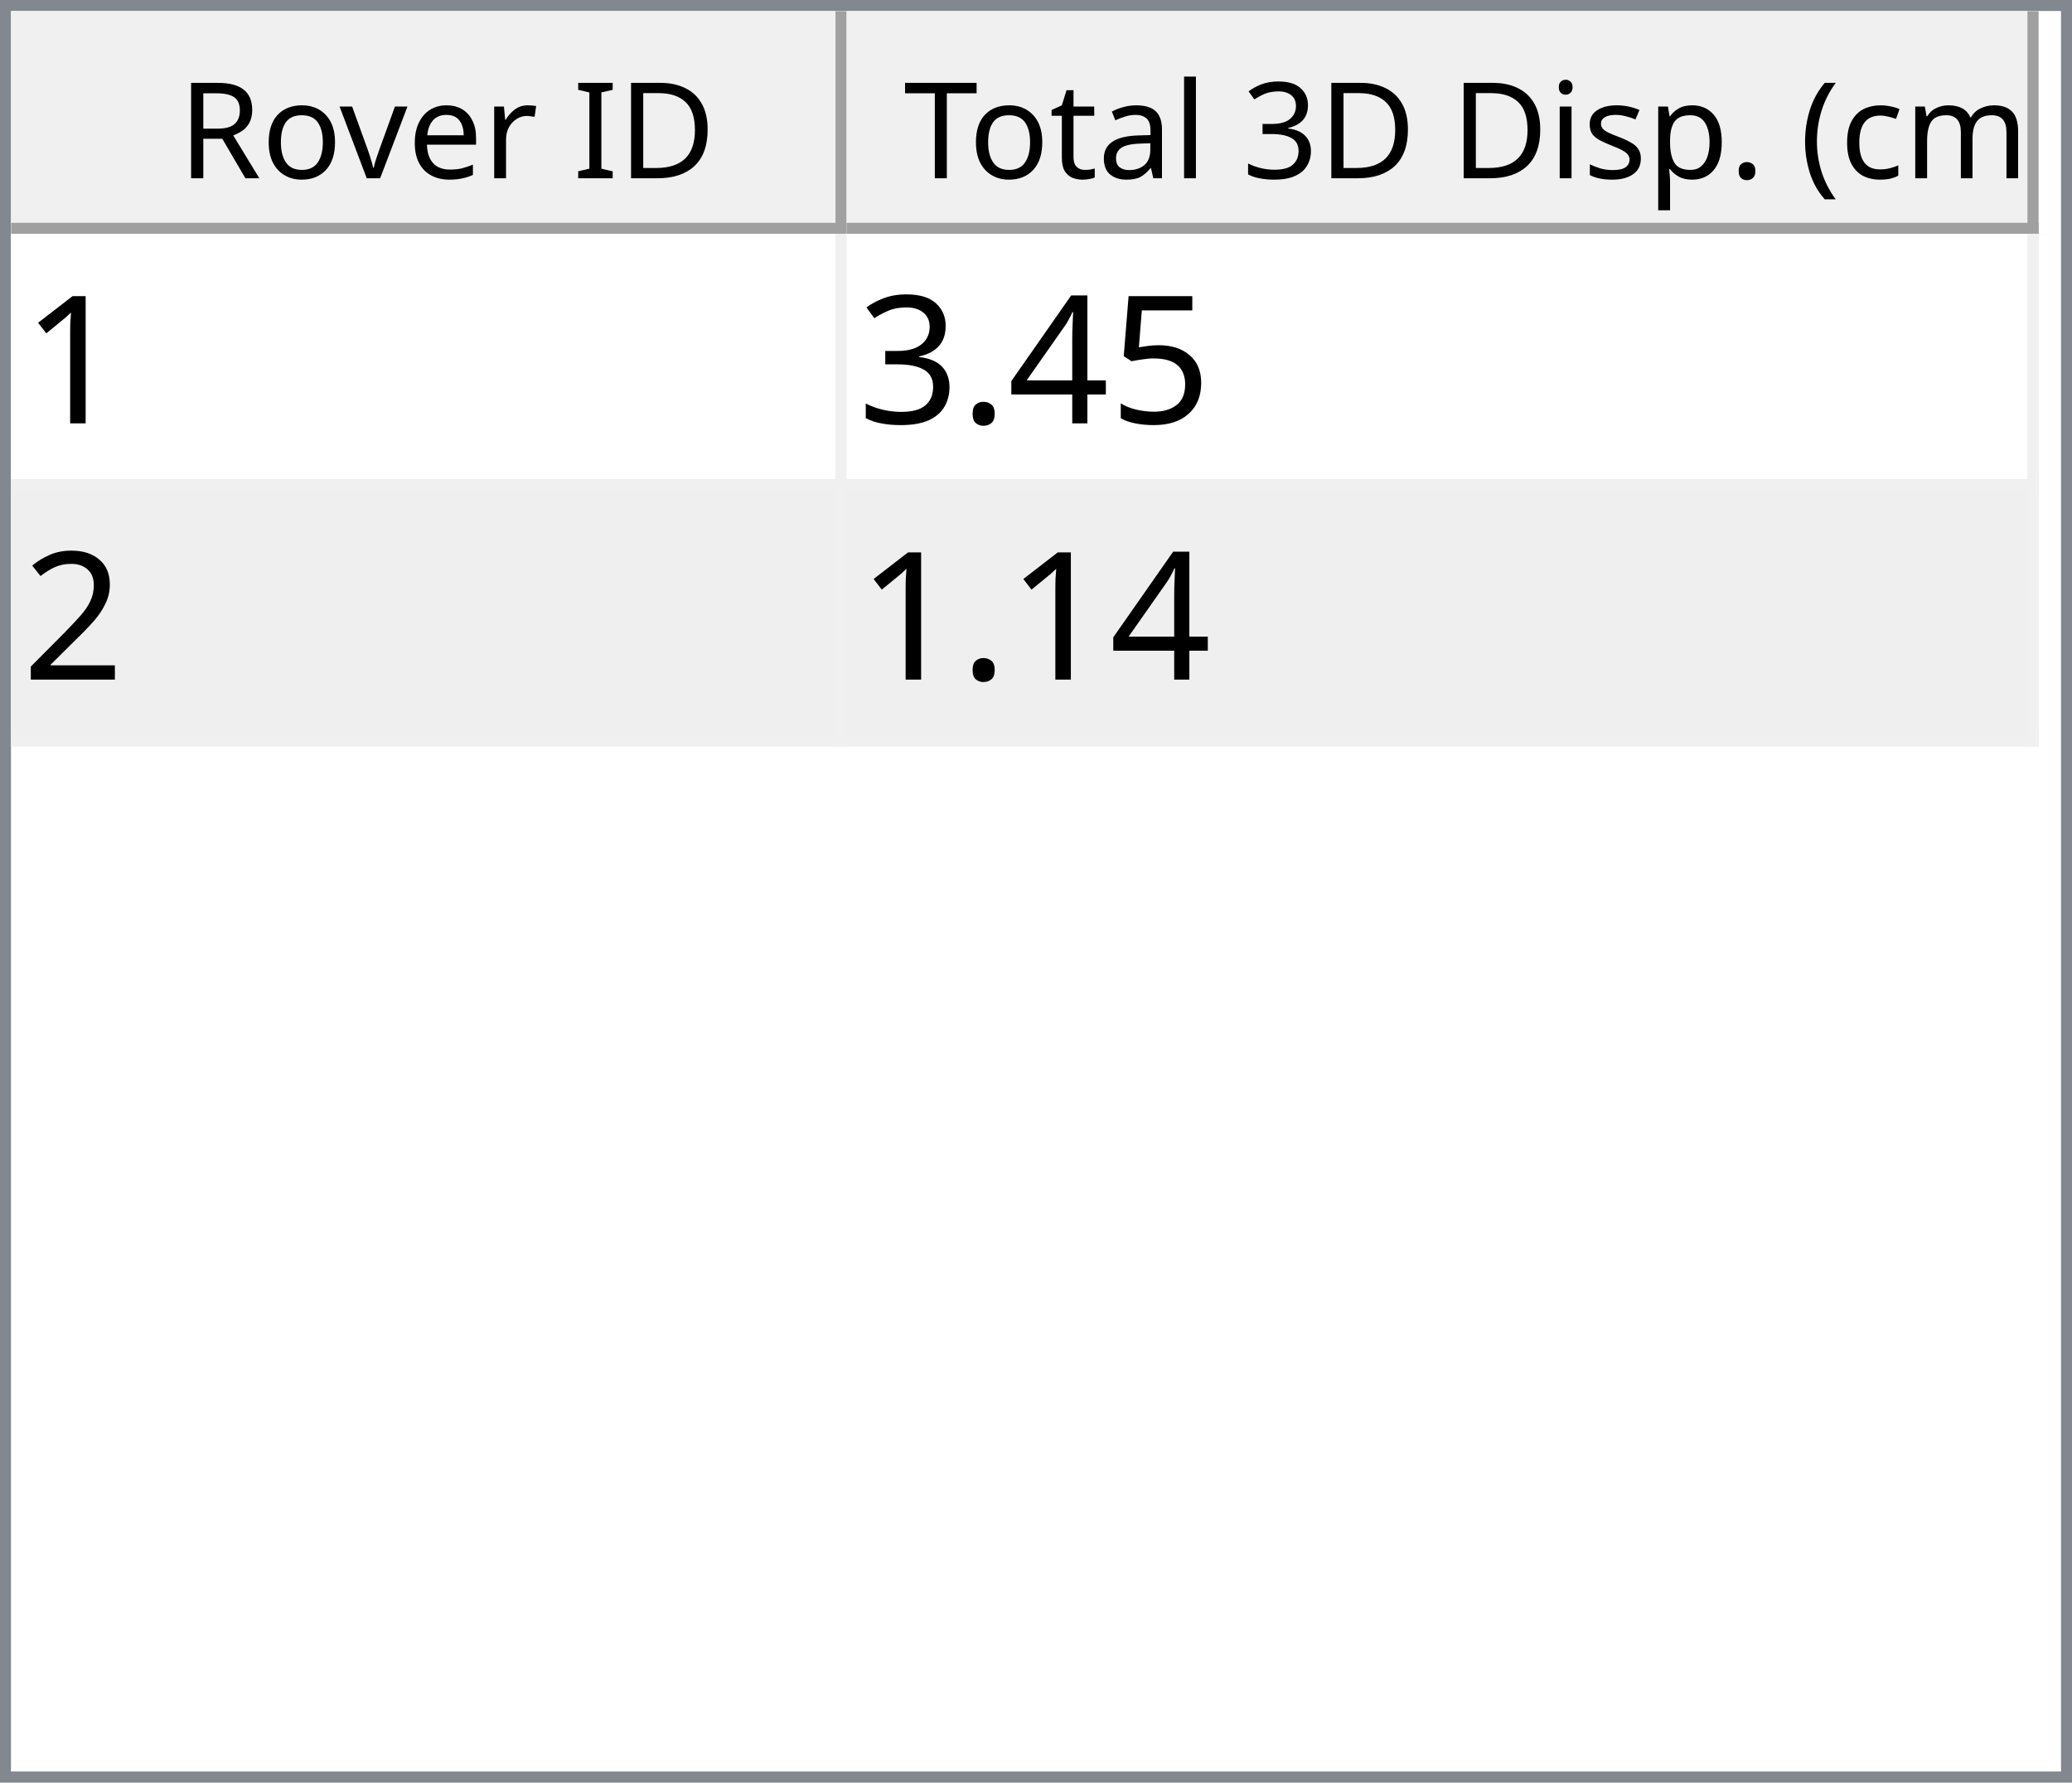
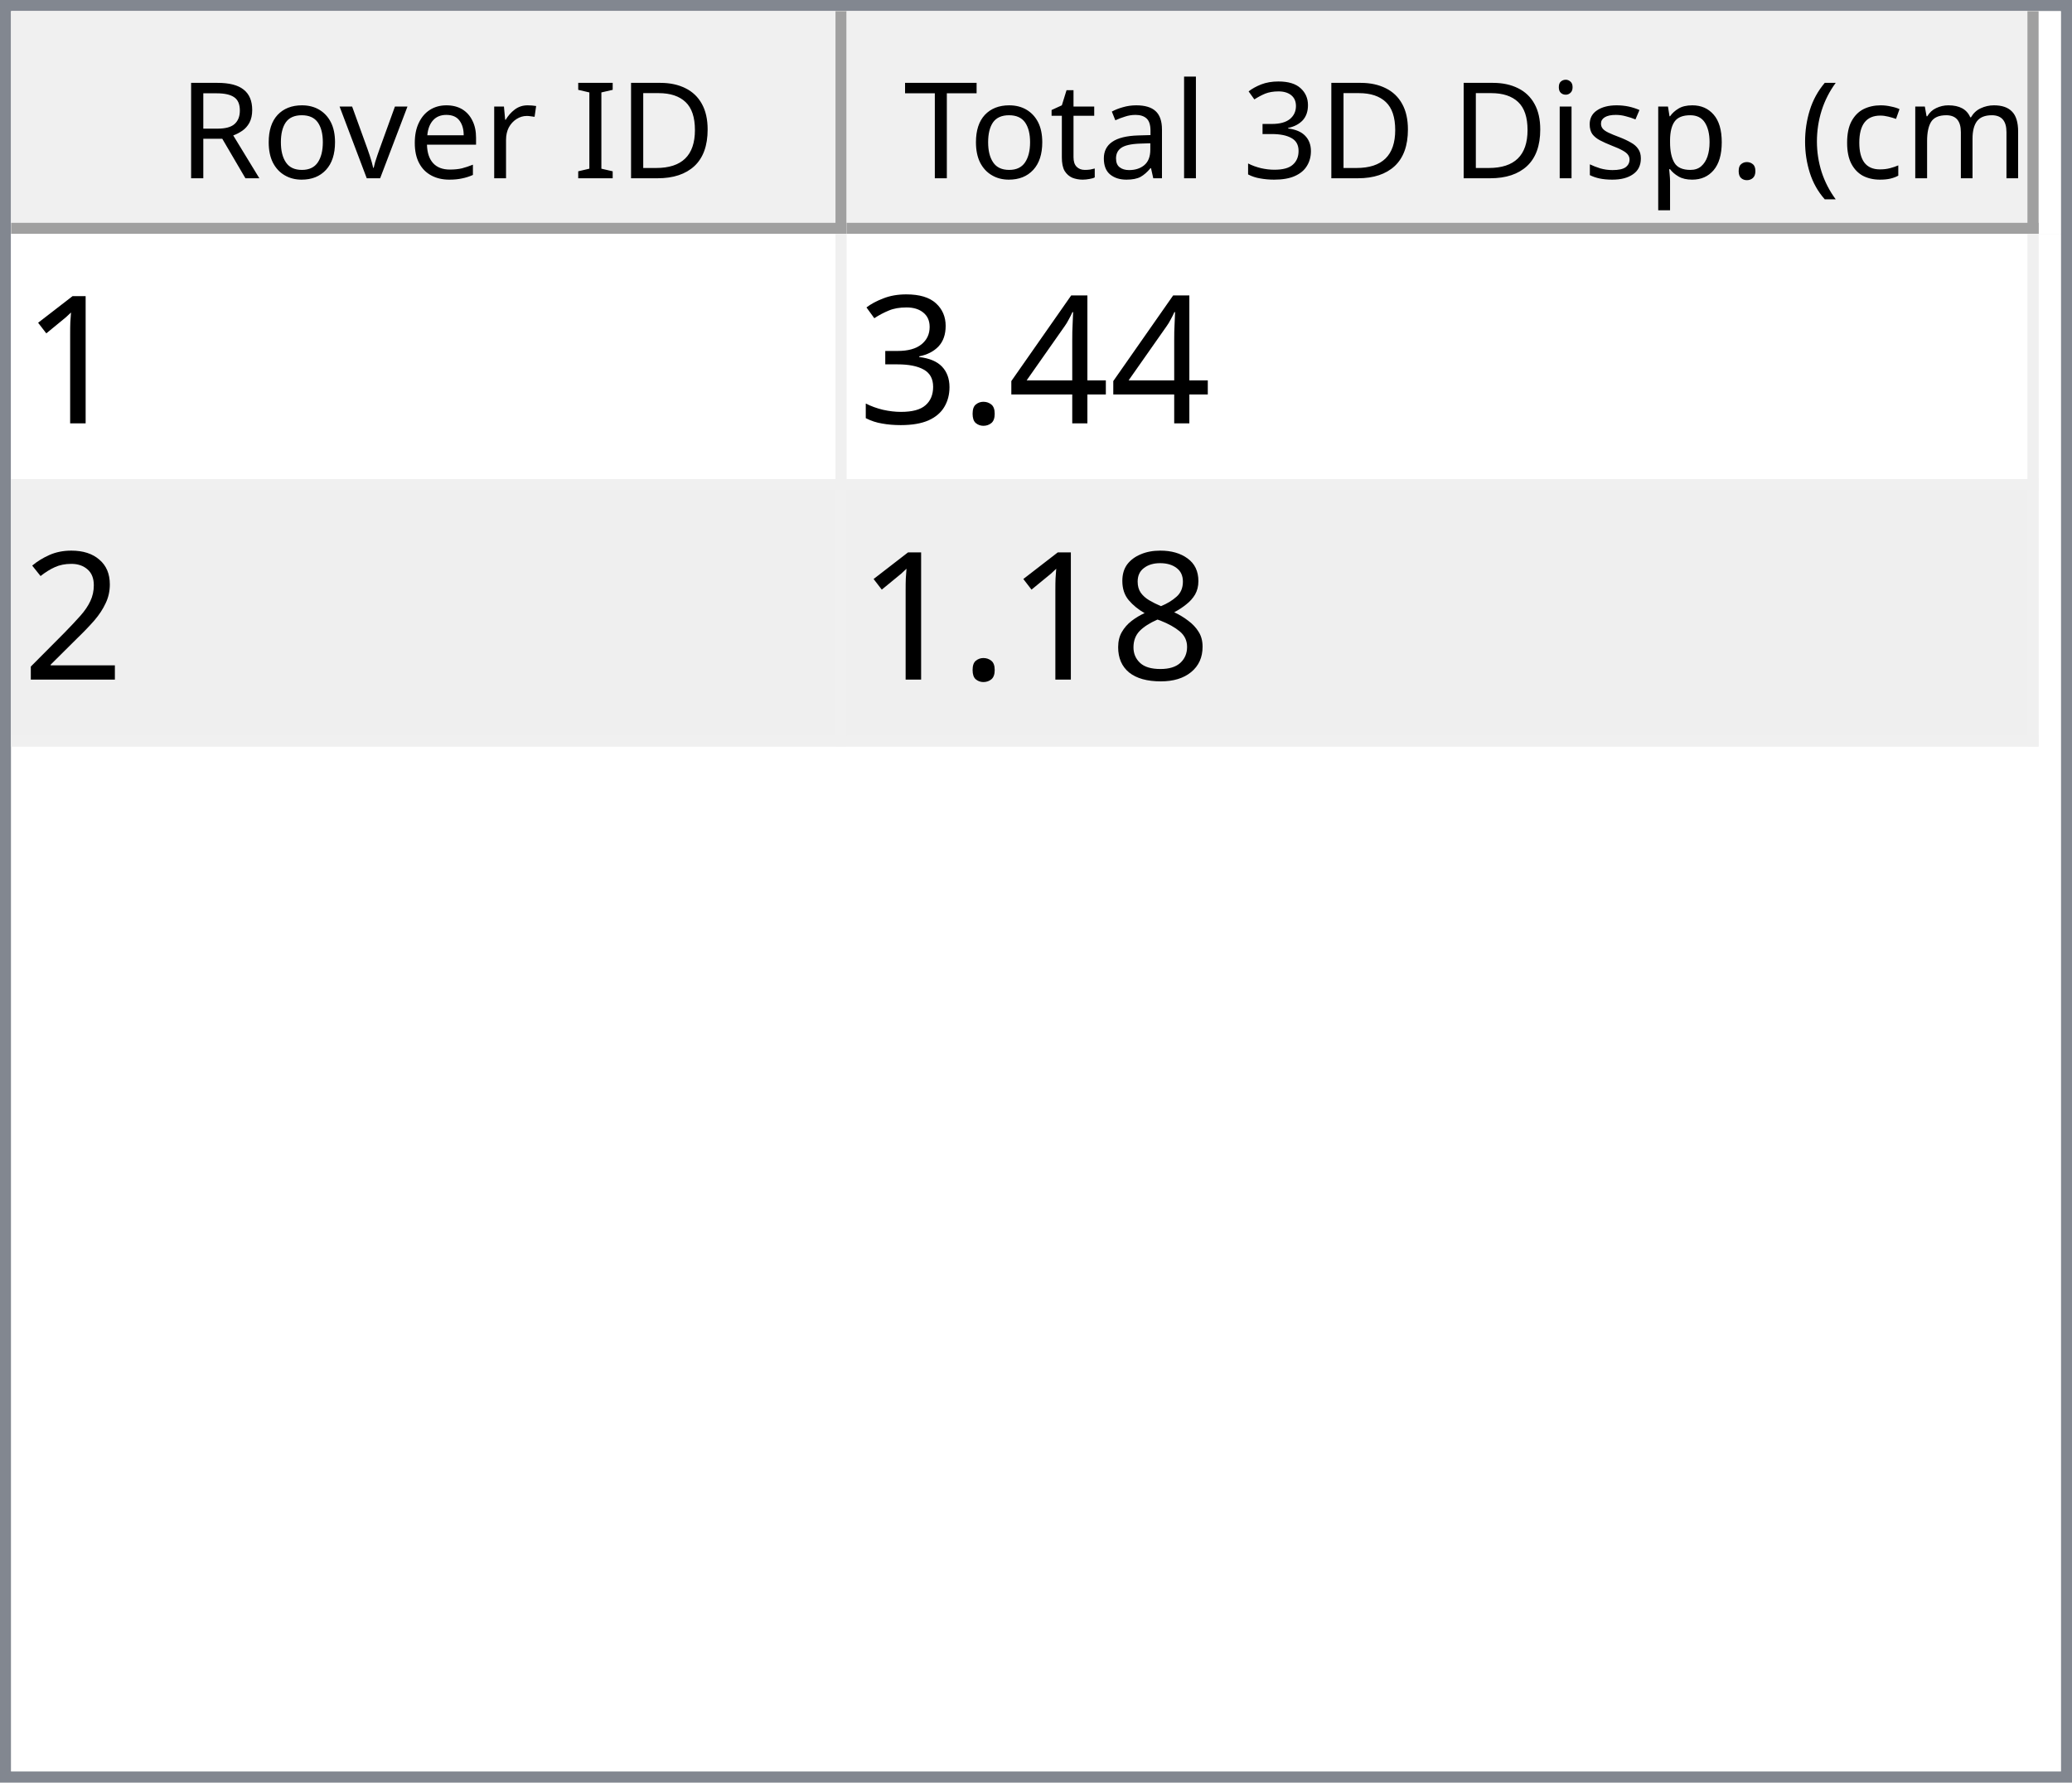
<svg xmlns="http://www.w3.org/2000/svg" style="fill-opacity:1; color-rendering:auto; color-interpolation:auto; text-rendering:auto; stroke:black; stroke-linecap:square; stroke-miterlimit:10; shape-rendering:auto; stroke-opacity:1; fill:black; stroke-dasharray:none; font-weight:normal; stroke-width:1; font-family:'Dialog'; font-style:normal; stroke-linejoin:miter; font-size:12px; stroke-dashoffset:0; image-rendering:auto;" width="186" height="160">
  <defs id="genericDefs" />
  <g>
    <defs id="defs1">
      <clipPath clipPathUnits="userSpaceOnUse" id="clipPath1">
        <path d="M0 0 L186 0 L186 160 L0 160 L0 0 Z" />
      </clipPath>
      <clipPath clipPathUnits="userSpaceOnUse" id="clipPath2">
        <path d="M0 0 L0 160 L186 160 L186 0 Z" />
      </clipPath>
      <clipPath clipPathUnits="userSpaceOnUse" id="clipPath3">
        <path d="M0 0 L0 20 L184 20 L184 0 Z" />
      </clipPath>
      <clipPath clipPathUnits="userSpaceOnUse" id="clipPath4">
        <path d="M0 0 L0 20 L75 20 L75 0 Z" />
      </clipPath>
      <clipPath clipPathUnits="userSpaceOnUse" id="clipPath5">
        <path d="M1 1 L1 19 L74 19 L74 1 Z" />
      </clipPath>
      <clipPath clipPathUnits="userSpaceOnUse" id="clipPath6">
        <path d="M0 0 L0 18 L73 18 L73 0 Z" />
      </clipPath>
      <clipPath clipPathUnits="userSpaceOnUse" id="clipPath7">
        <path d="M-0.5 -0.5 L-0.5 19.5 L74.5 19.5 L74.5 -0.5 Z" />
      </clipPath>
      <clipPath clipPathUnits="userSpaceOnUse" id="clipPath8">
        <path d="M0 0 L0 20 L107 20 L107 0 Z" />
      </clipPath>
      <clipPath clipPathUnits="userSpaceOnUse" id="clipPath9">
        <path d="M1 1 L1 19 L106 19 L106 1 Z" />
      </clipPath>
      <clipPath clipPathUnits="userSpaceOnUse" id="clipPath10">
        <path d="M0 0 L0 18 L105 18 L105 0 Z" />
      </clipPath>
      <clipPath clipPathUnits="userSpaceOnUse" id="clipPath11">
        <path d="M-0.5 -0.5 L-0.5 19.5 L106.5 19.5 L106.5 -0.5 Z" />
      </clipPath>
      <clipPath clipPathUnits="userSpaceOnUse" id="clipPath12">
        <path d="M0 0 L0 138 L184 138 L184 0 Z" />
      </clipPath>
      <clipPath clipPathUnits="userSpaceOnUse" id="clipPath13">
        <path d="M0 0 L0 46 L182 46 L182 0 Z" />
      </clipPath>
      <clipPath clipPathUnits="userSpaceOnUse" id="clipPath14">
        <path d="M-0.5 -0.5 L-0.5 45.5 L181.5 45.5 L181.5 -0.5 Z" />
      </clipPath>
      <clipPath clipPathUnits="userSpaceOnUse" id="clipPath15">
        <path d="M0 0 L0 22 L74 22 L74 0 Z" />
      </clipPath>
      <clipPath clipPathUnits="userSpaceOnUse" id="clipPath16">
        <path d="M0 0 L0 22 L106 22 L106 0 Z" />
      </clipPath>
      <font horiz-adv-x="64.551" id="font1">
        <font-face ascent="107.91" descent="25.098" units-per-em="100" style="font-style:normal; font-family:Segoe UI; font-weight:normal;" />
        <missing-glyph horiz-adv-x="64.551" d="M8.109 0 L8.109 68.266 L56.453 68.266 L56.453 0 L8.109 0 ZM15.328 7.234 L49.219 7.234 L49.219 61.031 L15.328 61.031 L15.328 7.234 Z" />
        <glyph unicode="D" horiz-adv-x="70.117" d="M9.188 0 L9.188 70.016 L28.516 70.016 Q65.531 70.016 65.531 35.891 Q65.531 19.672 55.25 9.836 Q44.969 0 27.734 0 L9.188 0 ZM17.391 62.594 L17.391 7.422 L27.828 7.422 Q41.609 7.422 49.273 14.797 Q56.938 22.172 56.938 35.688 Q56.938 62.594 28.328 62.594 L17.391 62.594 Z" />
        <glyph unicode="I" horiz-adv-x="26.611" d="M17.391 0 L9.188 0 L9.188 70.016 L17.391 70.016 L17.391 0 Z" />
        <glyph unicode=" " horiz-adv-x="27.393" d="" />
        <glyph unicode="r" horiz-adv-x="34.766" d="M34.188 41.891 Q32.078 43.5 28.125 43.5 Q23 43.5 19.555 38.672 Q16.109 33.844 16.109 25.484 L16.109 0 L8.109 0 L8.109 50 L16.109 50 L16.109 39.703 L16.312 39.703 Q18.016 44.969 21.531 47.922 Q25.047 50.875 29.391 50.875 Q32.516 50.875 34.188 50.203 L34.188 41.891 Z" />
        <glyph unicode="e" horiz-adv-x="52.295" d="M48.297 23 L12.984 23 Q13.188 14.656 17.484 10.109 Q21.781 5.562 29.297 5.562 Q37.75 5.562 44.828 11.141 L44.828 3.609 Q38.234 -1.172 27.391 -1.172 Q16.797 -1.172 10.742 5.641 Q4.688 12.453 4.688 24.812 Q4.688 36.469 11.305 43.82 Q17.922 51.172 27.734 51.172 Q37.547 51.172 42.922 44.828 Q48.297 38.484 48.297 27.203 L48.297 23 ZM40.094 29.781 Q40.047 36.719 36.75 40.578 Q33.453 44.438 27.594 44.438 Q21.922 44.438 17.969 40.383 Q14.016 36.328 13.094 29.781 L40.094 29.781 Z" />
        <glyph unicode="v" horiz-adv-x="47.9" d="M47.406 50 L27.484 0 L19.625 0 L0.688 50 L9.469 50 L22.172 13.672 Q23.578 9.672 23.922 6.688 L24.125 6.688 Q24.609 10.453 25.688 13.484 L38.969 50 L47.406 50 Z" />
        <glyph unicode="o" horiz-adv-x="58.594" d="M29 -1.172 Q17.922 -1.172 11.305 5.836 Q4.688 12.844 4.688 24.422 Q4.688 37.016 11.57 44.094 Q18.453 51.172 30.172 51.172 Q41.359 51.172 47.633 44.289 Q53.906 37.406 53.906 25.203 Q53.906 13.234 47.141 6.031 Q40.375 -1.172 29 -1.172 ZM29.594 44.438 Q21.875 44.438 17.383 39.188 Q12.891 33.938 12.891 24.703 Q12.891 15.828 17.43 10.695 Q21.969 5.562 29.594 5.562 Q37.359 5.562 41.531 10.594 Q45.703 15.625 45.703 24.906 Q45.703 34.281 41.531 39.359 Q37.359 44.438 29.594 44.438 Z" />
        <glyph unicode="R" horiz-adv-x="59.814" d="M59.375 0 L49.609 0 L37.891 19.625 Q36.281 22.359 34.766 24.289 Q33.25 26.219 31.664 27.438 Q30.078 28.656 28.25 29.219 Q26.422 29.781 24.125 29.781 L17.391 29.781 L17.391 0 L9.188 0 L9.188 70.016 L30.078 70.016 Q34.672 70.016 38.555 68.867 Q42.438 67.719 45.289 65.375 Q48.141 63.031 49.758 59.547 Q51.375 56.062 51.375 51.375 Q51.375 47.703 50.273 44.656 Q49.172 41.609 47.148 39.211 Q45.125 36.812 42.266 35.133 Q39.406 33.453 35.844 32.516 L35.844 32.328 Q37.594 31.547 38.891 30.547 Q40.188 29.547 41.359 28.18 Q42.531 26.812 43.68 25.078 Q44.828 23.344 46.234 21.047 L59.375 0 ZM17.391 62.594 L17.391 37.203 L28.516 37.203 Q31.594 37.203 34.203 38.133 Q36.812 39.062 38.719 40.797 Q40.625 42.531 41.703 45.047 Q42.781 47.562 42.781 50.688 Q42.781 56.297 39.141 59.445 Q35.5 62.594 28.609 62.594 L17.391 62.594 Z" />
        <glyph unicode=")" horiz-adv-x="30.176" d="M8.297 -15.922 L1.172 -15.922 Q16.406 2.344 16.406 26.812 Q16.406 51.469 1.078 70.016 L8.297 70.016 Q23.531 52.156 23.531 26.703 Q23.531 1.375 8.297 -15.922 Z" />
        <glyph unicode="m" horiz-adv-x="86.133" d="M79.109 0 L71.094 0 L71.094 28.719 Q71.094 37.016 68.531 40.727 Q65.969 44.438 59.906 44.438 Q54.781 44.438 51.195 39.75 Q47.609 35.062 47.609 28.516 L47.609 0 L39.594 0 L39.594 29.688 Q39.594 44.438 28.219 44.438 Q22.953 44.438 19.531 40.016 Q16.109 35.594 16.109 28.516 L16.109 0 L8.109 0 L8.109 50 L16.109 50 L16.109 42.094 L16.312 42.094 Q21.625 51.172 31.844 51.172 Q36.969 51.172 40.773 48.312 Q44.578 45.453 46 40.828 Q51.562 51.172 62.594 51.172 Q79.109 51.172 79.109 30.812 L79.109 0 Z" />
        <glyph unicode="c" horiz-adv-x="46.191" d="M42.188 2.297 Q36.422 -1.172 28.516 -1.172 Q17.828 -1.172 11.258 5.789 Q4.688 12.75 4.688 23.828 Q4.688 36.188 11.766 43.68 Q18.844 51.172 30.672 51.172 Q37.25 51.172 42.281 48.734 L42.281 40.531 Q36.719 44.438 30.375 44.438 Q22.703 44.438 17.797 38.945 Q12.891 33.453 12.891 24.516 Q12.891 15.719 17.508 10.641 Q22.125 5.562 29.891 5.562 Q36.422 5.562 42.188 9.906 L42.188 2.297 Z" />
        <glyph unicode="(" horiz-adv-x="30.176" d="M29.109 -15.922 L21.969 -15.922 Q6.844 1.375 6.844 26.703 Q6.844 52.156 21.969 70.016 L29.203 70.016 Q13.875 51.469 13.875 26.812 Q13.875 2.344 29.109 -15.922 Z" />
        <glyph unicode="." horiz-adv-x="21.68" d="M10.891 -1.078 Q8.641 -1.078 7.055 0.539 Q5.469 2.156 5.469 4.391 Q5.469 6.641 7.055 8.273 Q8.641 9.906 10.891 9.906 Q13.188 9.906 14.797 8.273 Q16.406 6.641 16.406 4.391 Q16.406 2.156 14.797 0.539 Q13.188 -1.078 10.891 -1.078 Z" />
        <glyph unicode="p" horiz-adv-x="58.789" d="M16.312 7.234 L16.109 7.234 L16.109 -23 L8.109 -23 L8.109 50 L16.109 50 L16.109 41.219 L16.312 41.219 Q22.219 51.172 33.594 51.172 Q43.266 51.172 48.688 44.461 Q54.109 37.75 54.109 26.469 Q54.109 13.922 48 6.375 Q41.891 -1.172 31.297 -1.172 Q21.578 -1.172 16.312 7.234 ZM16.109 27.391 L16.109 20.406 Q16.109 14.203 20.141 9.883 Q24.172 5.562 30.375 5.562 Q37.641 5.562 41.773 11.133 Q45.906 16.703 45.906 26.609 Q45.906 34.969 42.047 39.703 Q38.188 44.438 31.594 44.438 Q24.609 44.438 20.359 39.578 Q16.109 34.719 16.109 27.391 Z" />
        <glyph unicode="s" horiz-adv-x="42.432" d="M5.078 1.812 L5.078 10.406 Q11.625 5.562 19.484 5.562 Q30.031 5.562 30.031 12.594 Q30.031 14.594 29.125 15.992 Q28.219 17.391 26.68 18.461 Q25.141 19.531 23.07 20.383 Q21 21.234 18.609 22.172 Q15.281 23.484 12.766 24.828 Q10.25 26.172 8.57 27.859 Q6.891 29.547 6.031 31.695 Q5.172 33.844 5.172 36.719 Q5.172 40.234 6.789 42.945 Q8.406 45.656 11.086 47.484 Q13.766 49.312 17.211 50.242 Q20.656 51.172 24.312 51.172 Q30.812 51.172 35.938 48.922 L35.938 40.828 Q30.422 44.438 23.25 44.438 Q21 44.438 19.195 43.922 Q17.391 43.406 16.094 42.477 Q14.797 41.547 14.086 40.258 Q13.375 38.969 13.375 37.406 Q13.375 35.453 14.086 34.133 Q14.797 32.812 16.164 31.789 Q17.531 30.766 19.484 29.938 Q21.438 29.109 23.922 28.125 Q27.25 26.859 29.883 25.516 Q32.516 24.172 34.375 22.484 Q36.234 20.797 37.234 18.602 Q38.234 16.406 38.234 13.375 Q38.234 9.672 36.602 6.938 Q34.969 4.203 32.234 2.398 Q29.5 0.594 25.93 -0.289 Q22.359 -1.172 18.453 -1.172 Q10.75 -1.172 5.078 1.812 Z" />
        <glyph unicode="i" horiz-adv-x="24.219" d="M12.203 62.703 Q10.062 62.703 8.547 64.164 Q7.031 65.625 7.031 67.875 Q7.031 70.125 8.547 71.609 Q10.062 73.094 12.203 73.094 Q14.406 73.094 15.945 71.609 Q17.484 70.125 17.484 67.875 Q17.484 65.719 15.945 64.211 Q14.406 62.703 12.203 62.703 ZM16.109 0 L8.109 0 L8.109 50 L16.109 50 L16.109 0 Z" />
        <glyph unicode="3" horiz-adv-x="53.906" d="M46.531 19.828 Q46.531 15.094 44.75 11.211 Q42.969 7.328 39.719 4.57 Q36.469 1.812 31.93 0.297 Q27.391 -1.219 21.922 -1.219 Q11.922 -1.219 6 2.594 L6 11.188 Q13.094 5.609 22.219 5.609 Q25.875 5.609 28.828 6.539 Q31.781 7.469 33.906 9.227 Q36.031 10.984 37.18 13.477 Q38.328 15.969 38.328 19.094 Q38.328 32.812 18.797 32.812 L12.984 32.812 L12.984 39.594 L18.5 39.594 Q35.797 39.594 35.797 52.484 Q35.797 64.406 22.609 64.406 Q15.188 64.406 8.688 59.422 L8.688 67.188 Q15.375 71.188 24.609 71.188 Q29 71.188 32.57 69.969 Q36.141 68.75 38.68 66.555 Q41.219 64.359 42.609 61.281 Q44 58.203 44 54.5 Q44 40.672 30.031 36.719 L30.031 36.531 Q33.594 36.141 36.625 34.797 Q39.656 33.453 41.852 31.305 Q44.047 29.156 45.289 26.25 Q46.531 23.344 46.531 19.828 Z" />
        <glyph unicode="l" horiz-adv-x="24.219" d="M16.109 0 L8.109 0 L8.109 74.031 L16.109 74.031 L16.109 0 Z" />
        <glyph unicode="a" horiz-adv-x="50.879" d="M43.891 0 L35.891 0 L35.891 7.812 L35.688 7.812 Q30.469 -1.172 20.312 -1.172 Q12.844 -1.172 8.617 2.781 Q4.391 6.734 4.391 13.281 Q4.391 27.297 20.906 29.594 L35.891 31.688 Q35.891 44.438 25.594 44.438 Q16.547 44.438 9.281 38.281 L9.281 46.484 Q16.656 51.172 26.266 51.172 Q43.891 51.172 43.891 32.516 L43.891 0 ZM35.891 25.297 L23.828 23.641 Q18.266 22.859 15.43 20.875 Q12.594 18.891 12.594 13.875 Q12.594 10.203 15.211 7.883 Q17.828 5.562 22.172 5.562 Q28.125 5.562 32.008 9.742 Q35.891 13.922 35.891 20.312 L35.891 25.297 Z" />
        <glyph unicode="t" horiz-adv-x="33.887" d="M31.297 0.484 Q28.469 -1.078 23.828 -1.078 Q10.688 -1.078 10.688 13.578 L10.688 43.172 L2.094 43.172 L2.094 50 L10.688 50 L10.688 62.203 L18.703 64.797 L18.703 50 L31.297 50 L31.297 43.172 L18.703 43.172 L18.703 14.984 Q18.703 9.969 20.414 7.82 Q22.125 5.672 26.078 5.672 Q29.109 5.672 31.297 7.328 L31.297 0.484 Z" />
        <glyph unicode="T" horiz-adv-x="52.393" d="M50.594 62.594 L30.375 62.594 L30.375 0 L22.172 0 L22.172 62.594 L2 62.594 L2 70.016 L50.594 70.016 L50.594 62.594 Z" />
      </font>
      <font horiz-adv-x="75.0" id="font2">
        <font-face ascent="100.537" descent="21.973" units-per-em="100" style="font-style:normal; font-family:sans-serif; font-weight:normal;" />
        <missing-glyph horiz-adv-x="75.0" d="M12.5 0 L12.5 62.5 L62.5 62.5 L62.5 0 L12.5 0 ZM14.062 1.562 L60.938 1.562 L60.938 60.938 L14.062 60.938 L14.062 1.562 Z" />
        <glyph unicode="1" horiz-adv-x="55.615" d="M37.25 0 L28.469 0 L28.469 56 Q25.297 52.984 20.141 49.953 Q14.984 46.922 10.891 45.406 L10.891 53.906 Q18.266 57.375 23.781 62.305 Q29.297 67.234 31.594 71.875 L37.25 71.875 L37.25 0 Z" />
-         <glyph unicode="5" horiz-adv-x="55.615" d="M4.156 18.75 L13.375 19.531 Q14.406 12.797 18.141 9.398 Q21.875 6 27.156 6 Q33.5 6 37.891 10.789 Q42.281 15.578 42.281 23.484 Q42.281 31 38.062 35.352 Q33.844 39.703 27 39.703 Q22.75 39.703 19.336 37.773 Q15.922 35.844 13.969 32.766 L5.719 33.844 L12.641 70.609 L48.25 70.609 L48.25 62.203 L19.672 62.203 L15.828 42.969 Q22.266 47.469 29.344 47.469 Q38.719 47.469 45.164 40.969 Q51.609 34.469 51.609 24.266 Q51.609 14.547 45.953 7.469 Q39.062 -1.219 27.156 -1.219 Q17.391 -1.219 11.211 4.25 Q5.031 9.719 4.156 18.75 Z" />
        <glyph unicode="4" horiz-adv-x="55.615" d="M32.328 0 L32.328 17.141 L1.266 17.141 L1.266 25.203 L33.938 71.578 L41.109 71.578 L41.109 25.203 L50.781 25.203 L50.781 17.141 L41.109 17.141 L41.109 0 L32.328 0 ZM32.328 25.203 L32.328 57.469 L9.906 25.203 L32.328 25.203 Z" />
        <glyph unicode="." horiz-adv-x="27.783" d="M9.078 0 L9.078 10.016 L19.094 10.016 L19.094 0 L9.078 0 Z" />
        <glyph unicode="3" horiz-adv-x="55.615" d="M4.203 18.891 L12.984 20.062 Q14.5 12.594 18.141 9.297 Q21.781 6 27 6 Q33.203 6 37.477 10.297 Q41.75 14.594 41.75 20.953 Q41.75 27 37.797 30.93 Q33.844 34.859 27.734 34.859 Q25.25 34.859 21.531 33.891 L22.516 41.609 Q23.391 41.5 23.922 41.5 Q29.547 41.5 34.039 44.43 Q38.531 47.359 38.531 53.469 Q38.531 58.297 35.258 61.477 Q31.984 64.656 26.812 64.656 Q21.688 64.656 18.266 61.43 Q14.844 58.203 13.875 51.766 L5.078 53.328 Q6.688 62.156 12.398 67.016 Q18.109 71.875 26.609 71.875 Q32.469 71.875 37.398 69.359 Q42.328 66.844 44.945 62.5 Q47.562 58.156 47.562 53.266 Q47.562 48.641 45.07 44.828 Q42.578 41.016 37.703 38.766 Q44.047 37.312 47.562 32.695 Q51.078 28.078 51.078 21.141 Q51.078 11.766 44.242 5.25 Q37.406 -1.266 26.953 -1.266 Q17.531 -1.266 11.305 4.352 Q5.078 9.969 4.203 18.891 Z" />
        <glyph unicode="2" horiz-adv-x="55.615" d="M50.344 8.453 L50.344 0 L3.031 0 Q2.938 3.172 4.047 6.109 Q5.859 10.938 9.836 15.625 Q13.812 20.312 21.344 26.469 Q33.016 36.031 37.117 41.625 Q41.219 47.219 41.219 52.203 Q41.219 57.422 37.477 61.008 Q33.734 64.594 27.734 64.594 Q21.391 64.594 17.578 60.789 Q13.766 56.984 13.719 50.25 L4.688 51.172 Q5.609 61.281 11.664 66.578 Q17.719 71.875 27.938 71.875 Q38.234 71.875 44.242 66.164 Q50.25 60.453 50.25 52 Q50.25 47.703 48.492 43.555 Q46.734 39.406 42.656 34.812 Q38.578 30.219 29.109 22.219 Q21.188 15.578 18.945 13.211 Q16.703 10.844 15.234 8.453 L50.344 8.453 Z" />
+         <glyph unicode="8" horiz-adv-x="55.615" d="M17.672 38.812 Q12.203 40.828 9.57 44.539 Q6.938 48.25 6.938 53.422 Q6.938 61.234 12.555 66.555 Q18.172 71.875 27.484 71.875 Q36.859 71.875 42.578 66.43 Q48.297 60.984 48.297 53.172 Q48.297 48.188 45.68 44.508 Q43.062 40.828 37.75 38.812 Q44.344 36.672 47.781 31.883 Q51.219 27.094 51.219 20.453 Q51.219 11.281 44.727 5.031 Q38.234 -1.219 27.641 -1.219 Q17.047 -1.219 10.547 5.055 Q4.047 11.328 4.047 20.703 Q4.047 27.688 7.594 32.398 Q11.141 37.109 17.672 38.812 ZM15.922 53.719 Q15.922 48.641 19.195 45.414 Q22.469 42.188 27.688 42.188 Q32.766 42.188 36.016 45.383 Q39.266 48.578 39.266 53.219 Q39.266 58.062 35.914 61.359 Q32.562 64.656 27.594 64.656 Q22.562 64.656 19.242 61.43 Q15.922 58.203 15.922 53.719 ZM13.094 20.656 Q13.094 16.891 14.875 13.375 Q16.656 9.859 20.172 7.93 Q23.688 6 27.734 6 Q34.031 6 38.133 10.055 Q42.234 14.109 42.234 20.359 Q42.234 26.703 38.016 30.859 Q33.797 35.016 27.438 35.016 Q21.234 35.016 17.164 30.914 Q13.094 26.812 13.094 20.656 Z" />
      </font>
    </defs>
    <g style="fill:white; stroke:white;">
      <rect x="0" y="0" width="186" style="clip-path:url(#clipPath1); stroke:none;" height="160" />
    </g>
    <g style="fill:white; text-rendering:optimizeSpeed; color-rendering:optimizeSpeed; image-rendering:optimizeSpeed; shape-rendering:crispEdges; stroke:white; color-interpolation:sRGB;">
      <rect x="0" width="186" height="160" y="0" style="stroke:none;" />
      <path style="stroke:none;" d="M0 160 L186 160 L186 0 L0 0 Z" />
    </g>
    <g style="fill:rgb(240,240,240); font-family:'Segoe UI'; stroke:rgb(240,240,240);">
      <rect x="0" y="0" width="186" style="clip-path:url(#clipPath2); stroke:none;" height="160" />
    </g>
    <g style="fill:rgb(130,135,144); font-family:'Segoe UI'; stroke:rgb(130,135,144);">
      <path d="M0 0 L186 0 L186 160 L0 160 L0 0 ZM1 1 L185 1 L185 159 L1 159 L1 1 Z" style="fill-rule:evenodd; clip-path:url(#clipPath2); stroke:none;" />
    </g>
    <g style="fill:white; font-family:'Segoe UI'; stroke:white;" transform="translate(1,1)">
      <rect x="0" y="0" width="184" style="clip-path:url(#clipPath3); stroke:none;" height="20" />
    </g>
    <g style="fill:rgb(240,240,240); font-family:'Segoe UI'; stroke:rgb(240,240,240);" transform="translate(1,1)">
      <rect x="0" y="0" width="75" style="clip-path:url(#clipPath4); stroke:none;" height="20" />
    </g>
    <g style="font-family:'Segoe UI';" transform="translate(2,2)">
      <text x="14" xml:space="preserve" y="14" style="clip-path:url(#clipPath6); stroke:none;">Rover ID</text>
    </g>
    <g style="fill:rgb(160,160,160); font-family:'Segoe UI'; stroke:rgb(160,160,160); stroke-linejoin:bevel;" transform="translate(1.5,1.5)">
      <line x1="74" x2="74" y1="0" style="fill:none; clip-path:url(#clipPath7);" y2="19" />
    </g>
    <g style="fill:rgb(160,160,160); font-family:'Segoe UI'; stroke:rgb(160,160,160); stroke-linejoin:bevel;" transform="matrix(1,0,0,1,1,1) translate(0.5,0.5)">
      <line x1="0" x2="74" y1="19" style="fill:none; clip-path:url(#clipPath7);" y2="19" />
    </g>
    <g style="fill:rgb(240,240,240); font-family:'Segoe UI'; stroke:rgb(240,240,240);" transform="translate(76,1)">
      <rect x="0" y="0" width="107" style="clip-path:url(#clipPath8); stroke:none;" height="20" />
    </g>
    <g style="font-family:'Segoe UI';" transform="translate(77,2)">
      <text x="1" xml:space="preserve" y="14" style="clip-path:url(#clipPath10); stroke:none;"> Total 3D Disp. (cm)</text>
    </g>
    <g style="fill:rgb(160,160,160); font-family:'Segoe UI'; stroke:rgb(160,160,160); stroke-linejoin:bevel;" transform="translate(76.5,1.5)">
      <line x1="106" x2="106" y1="0" style="fill:none; clip-path:url(#clipPath11);" y2="19" />
    </g>
    <g style="fill:rgb(160,160,160); font-family:'Segoe UI'; stroke:rgb(160,160,160); stroke-linejoin:bevel;" transform="matrix(1,0,0,1,76,1) translate(0.5,0.5)">
      <line x1="0" x2="106" y1="19" style="fill:none; clip-path:url(#clipPath11);" y2="19" />
    </g>
    <g style="fill:white; font-family:'Segoe UI'; stroke:white;" transform="translate(1,21)">
      <rect x="0" y="0" width="184" style="clip-path:url(#clipPath12); stroke:none;" height="138" />
    </g>
    <g style="fill:rgb(240,240,240); font-size:16px; font-family:sans-serif; stroke:rgb(240,240,240);" transform="translate(1,21)">
      <rect x="0" y="0" width="182" style="clip-path:url(#clipPath13); stroke:none;" height="46" />
      <line transform="translate(0.5,0.5)" x1="0" x2="181" y1="22" style="clip-path:url(#clipPath14); fill:none; stroke-linejoin:bevel;" y2="22" />
    </g>
    <g transform="matrix(1,0,0,1,1,21) translate(0.5,0.5)" style="fill:rgb(240,240,240); font-size:16px; font-family:sans-serif; stroke:rgb(240,240,240); stroke-linejoin:bevel;">
      <line x1="0" x2="181" y1="45" style="fill:none; clip-path:url(#clipPath14);" y2="45" />
    </g>
    <g transform="matrix(1,0,0,1,1,21) translate(0.5,0.5)" style="fill:rgb(240,240,240); font-size:16px; font-family:sans-serif; stroke:rgb(240,240,240); stroke-linejoin:bevel;">
      <line x1="74" x2="74" y1="0" style="fill:none; clip-path:url(#clipPath14);" y2="45" />
    </g>
    <g transform="matrix(1,0,0,1,1,21) translate(0.5,0.5)" style="fill:rgb(240,240,240); font-size:16px; font-family:sans-serif; stroke:rgb(240,240,240); stroke-linejoin:bevel;">
      <line x1="181" x2="181" y1="0" style="fill:none; clip-path:url(#clipPath14);" y2="45" />
    </g>
    <g style="fill:white; font-size:16px; font-family:sans-serif; stroke:white;" transform="matrix(1,0,0,1,1,21)">
      <rect x="0" y="0" width="74" style="clip-path:url(#clipPath15); stroke:none;" height="22" />
      <text x="1" y="17" style="fill:black; clip-path:url(#clipPath15); stroke:none;" xml:space="preserve">1</text>
    </g>
    <g style="fill:white; font-size:16px; font-family:sans-serif; stroke:white;" transform="matrix(1,0,0,1,1,21) translate(75,0)">
      <rect x="0" y="0" width="106" style="clip-path:url(#clipPath16); stroke:none;" height="22" />
-       <text x="1" y="17" style="fill:black; clip-path:url(#clipPath16); stroke:none;" xml:space="preserve">3.45</text>
+       <text x="1" y="17" style="fill:black; clip-path:url(#clipPath16); stroke:none;" xml:space="preserve">3.44</text>
    </g>
    <g style="fill:rgb(239,239,239); font-size:16px; font-family:sans-serif; stroke:rgb(239,239,239);" transform="matrix(1,0,0,1,1,21) translate(0,23)">
      <rect x="0" y="0" width="74" style="clip-path:url(#clipPath15); stroke:none;" height="22" />
      <text x="1" y="17" style="fill:black; clip-path:url(#clipPath15); stroke:none;" xml:space="preserve">2</text>
    </g>
    <g style="fill:rgb(239,239,239); font-size:16px; font-family:sans-serif; stroke:rgb(239,239,239);" transform="matrix(1,0,0,1,1,21) translate(75,23)">
      <rect x="0" y="0" width="106" style="clip-path:url(#clipPath16); stroke:none;" height="22" />
-       <text x="1" y="17" style="fill:black; clip-path:url(#clipPath16); stroke:none;" xml:space="preserve">1.14</text>
+       <text x="1" y="17" style="fill:black; clip-path:url(#clipPath16); stroke:none;" xml:space="preserve">1.18</text>
    </g>
  </g>
</svg>
